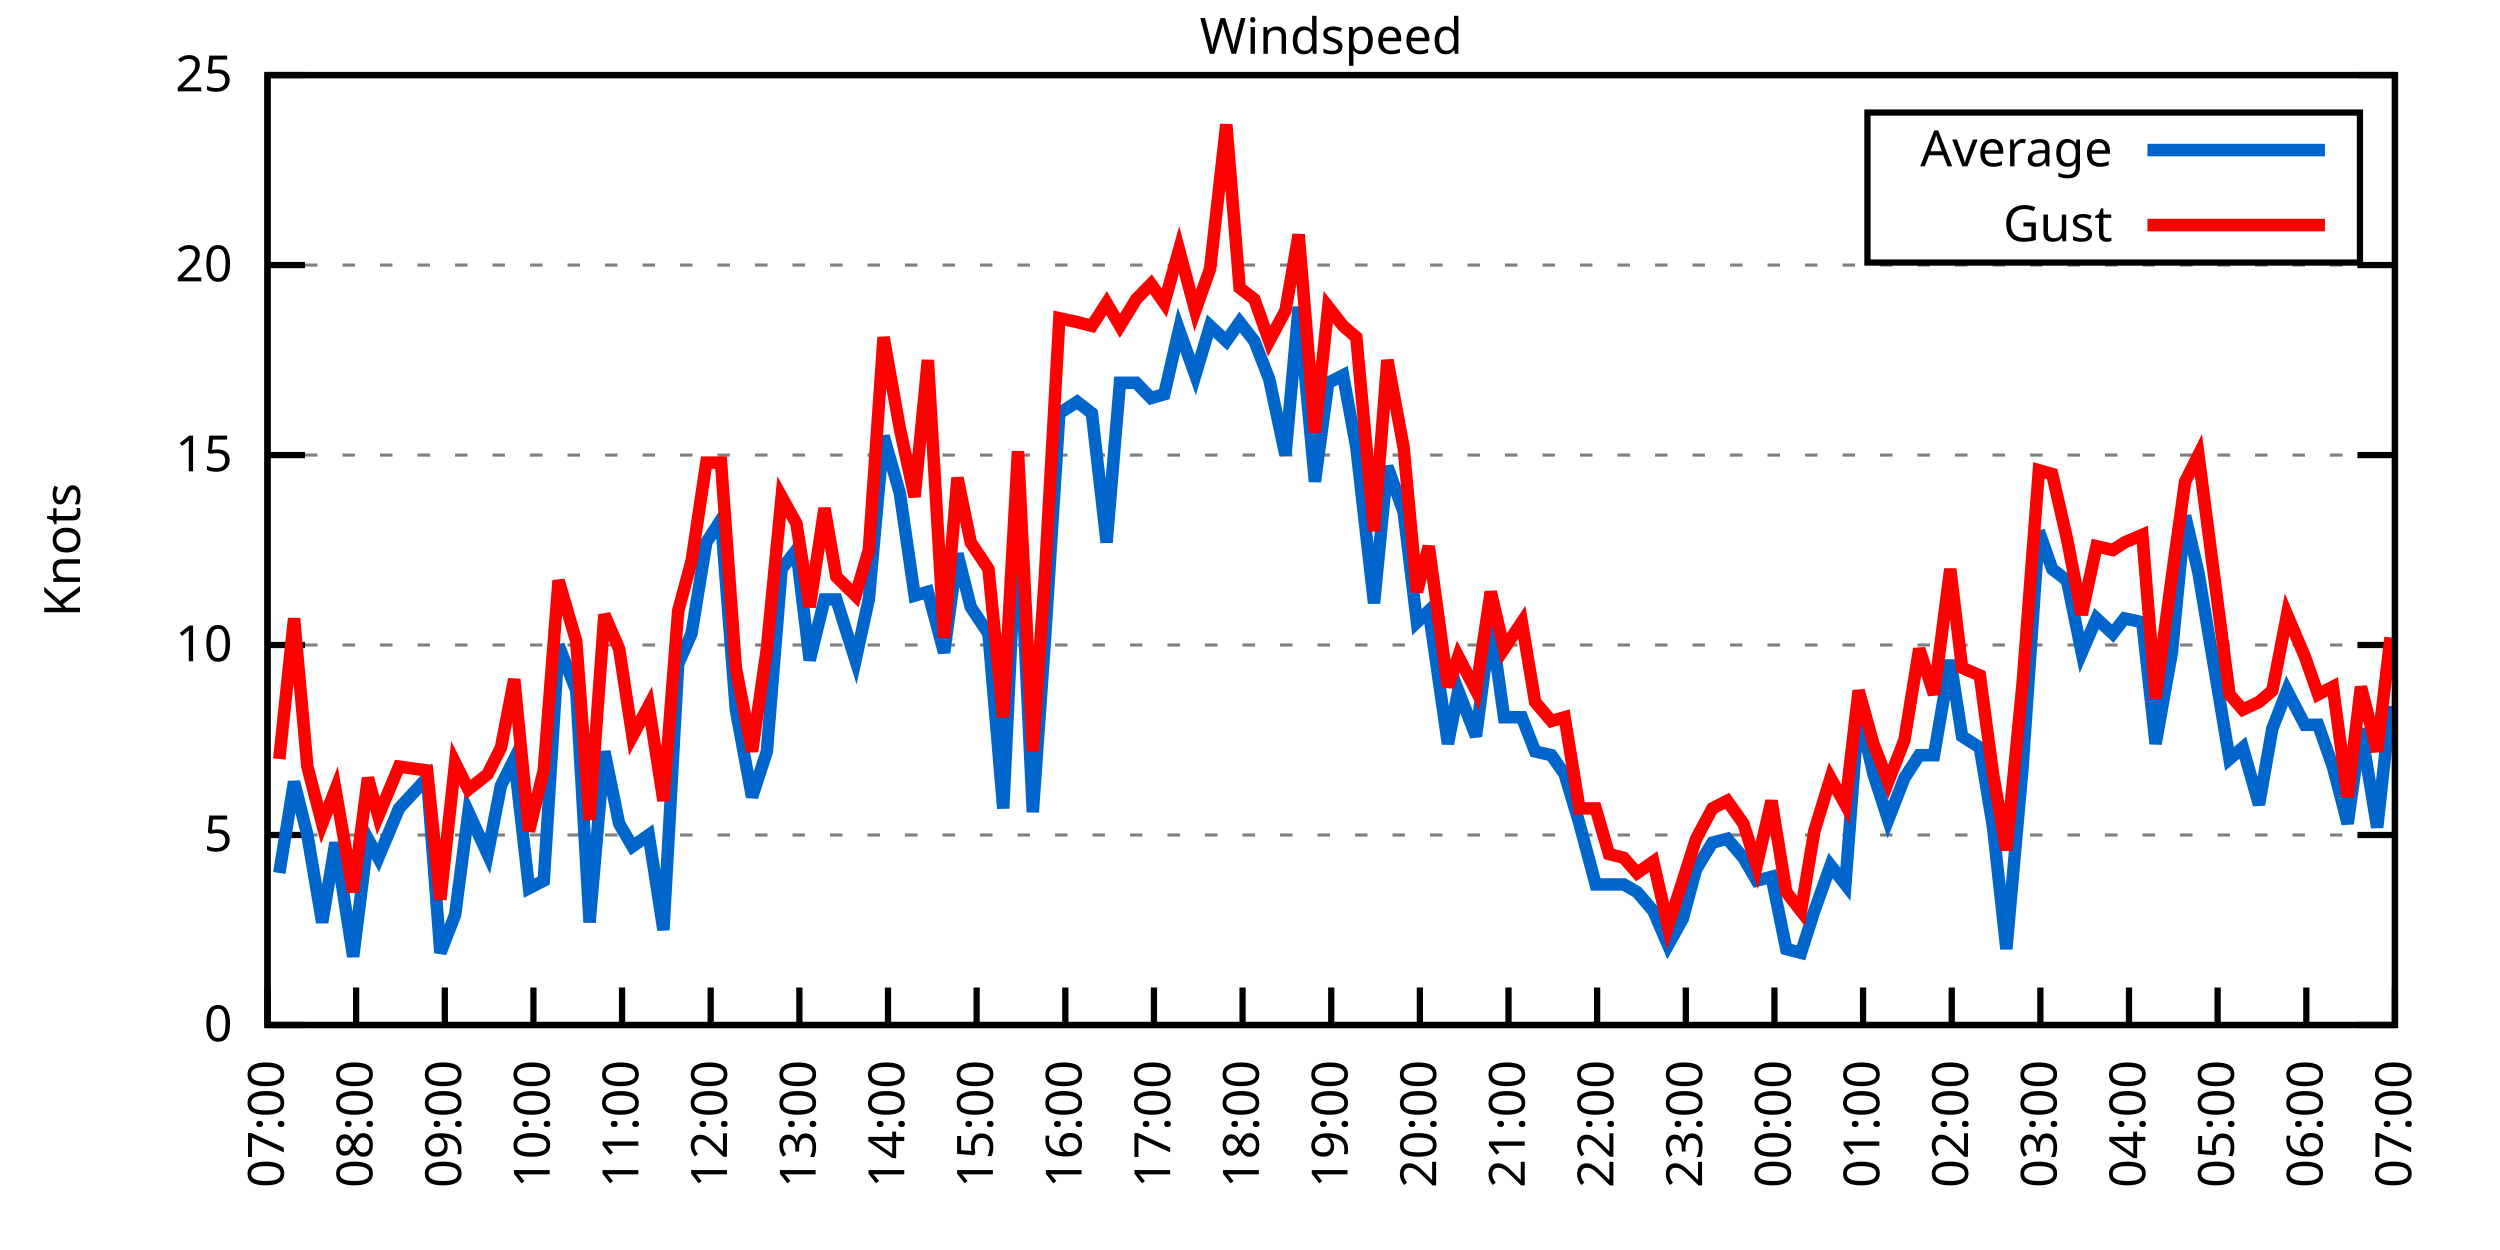
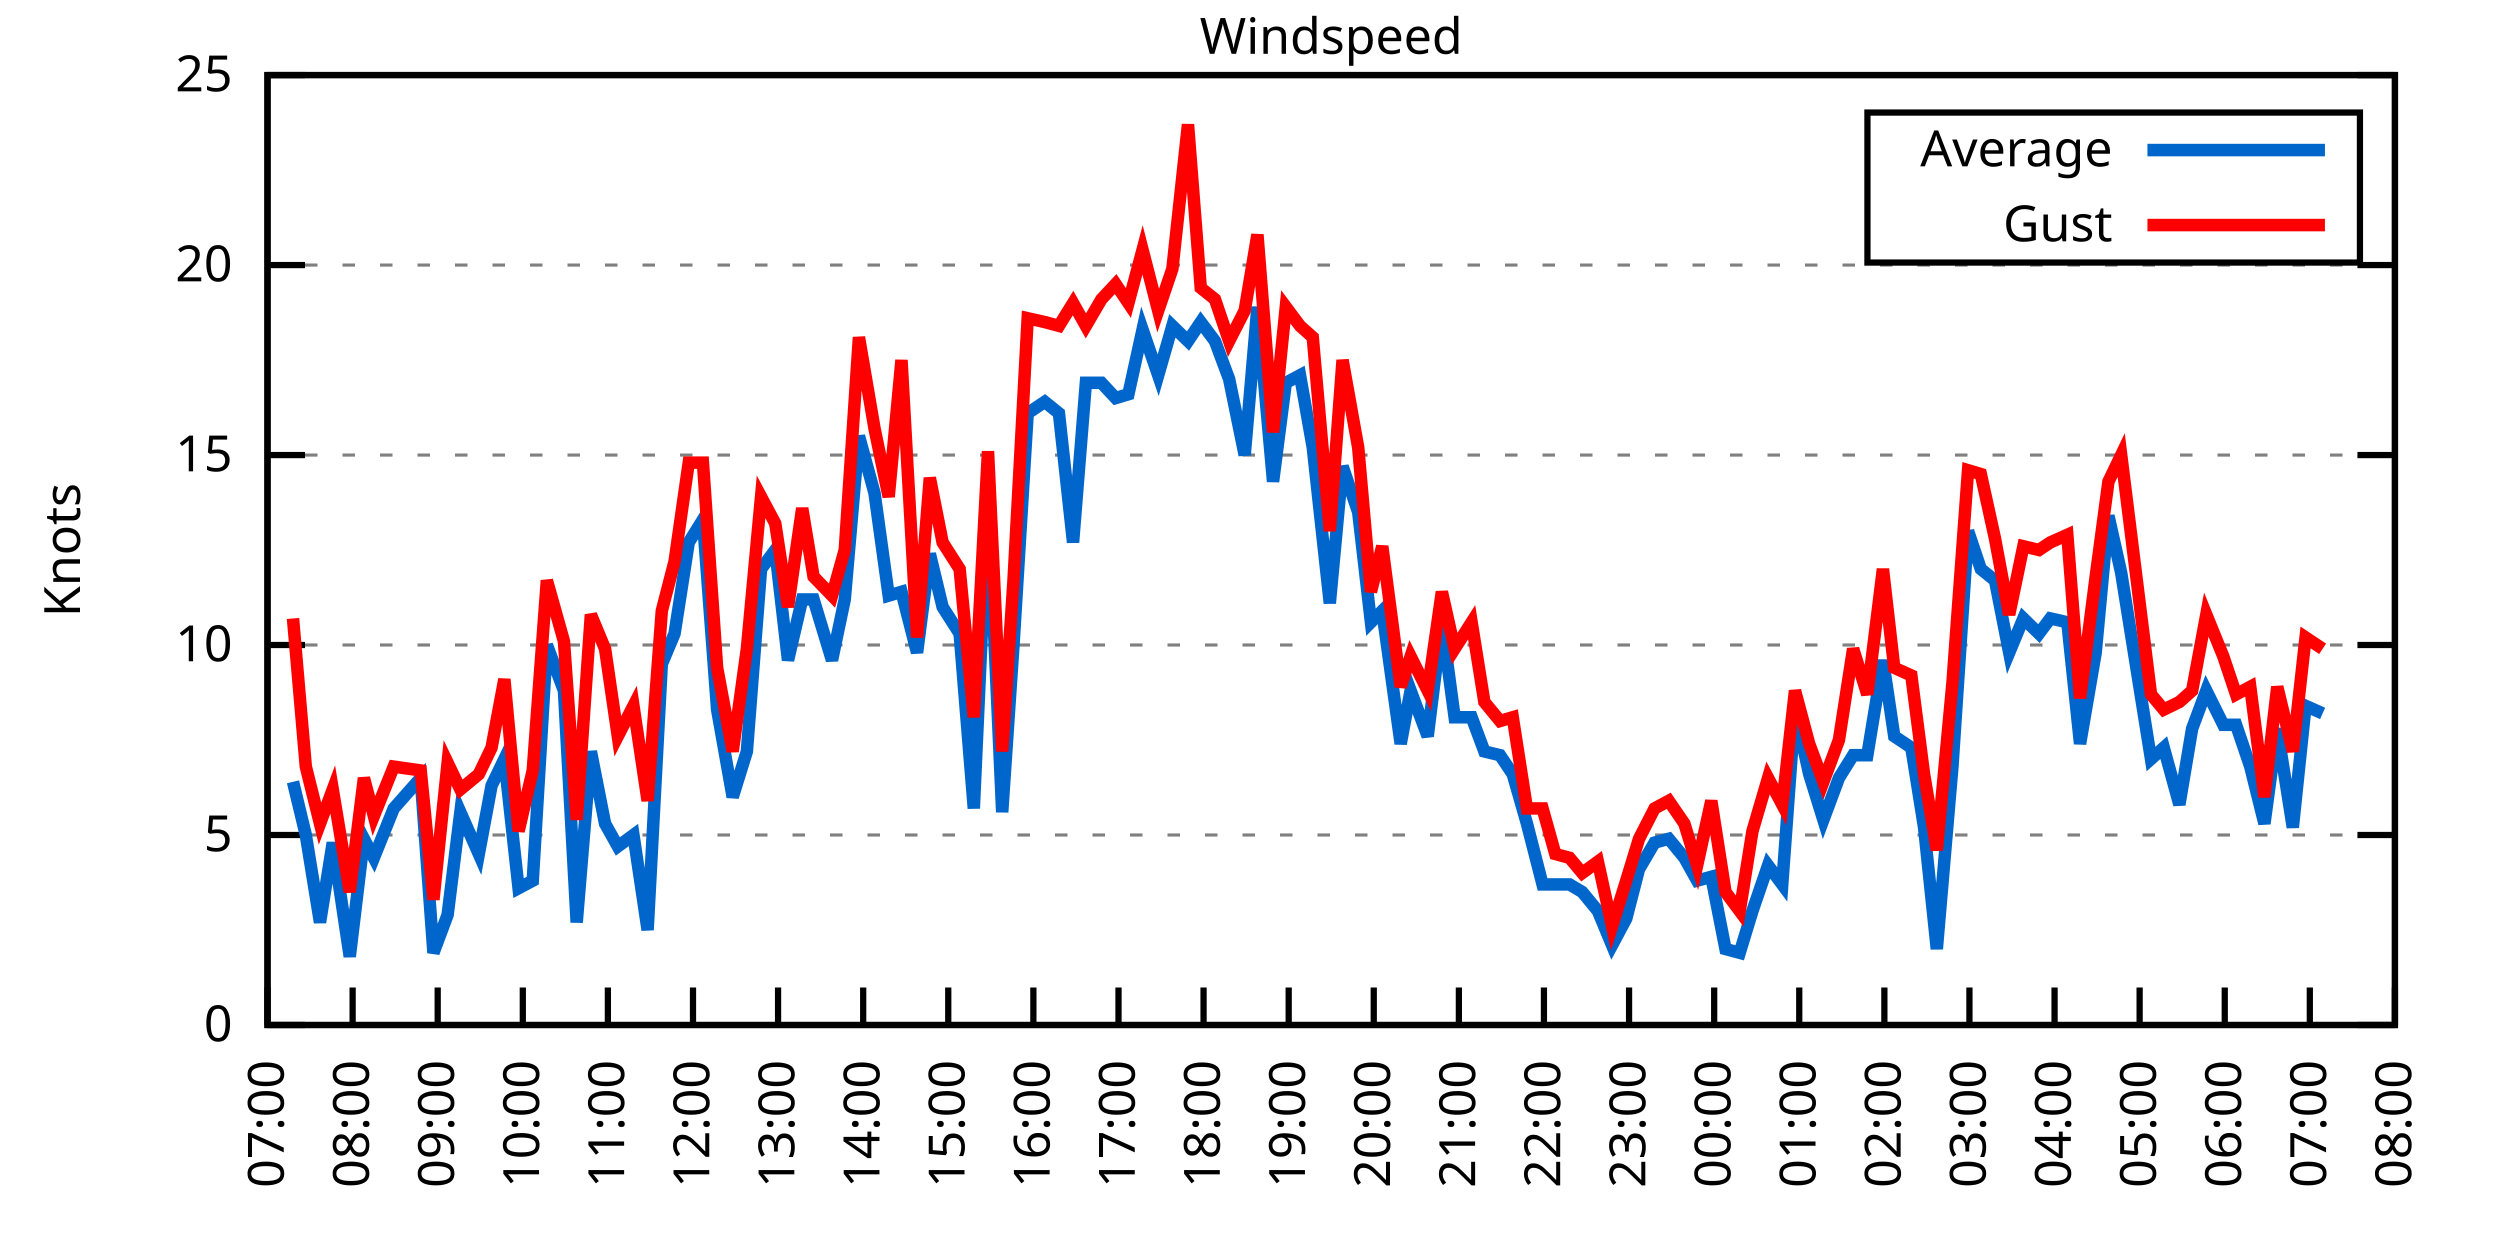
<svg xmlns="http://www.w3.org/2000/svg" xmlns:xlink="http://www.w3.org/1999/xlink" width="400" height="200" viewBox="0 0 400 200">
  <g id="gnuplot_canvas">
    <rect x="0" y="0" width="400" height="200" fill="none" />
    <defs>
      <circle id="gpDot" r="0.5" stroke-width="0.5" stroke="currentColor" />
      <path id="gpPt0" stroke-width="0.333" stroke="currentColor" d="M-1,0 h2 M0,-1 v2" />
      <path id="gpPt1" stroke-width="0.333" stroke="currentColor" d="M-1,-1 L1,1 M1,-1 L-1,1" />
      <path id="gpPt2" stroke-width="0.333" stroke="currentColor" d="M-1,0 L1,0 M0,-1 L0,1 M-1,-1 L1,1 M-1,1 L1,-1" />
      <rect id="gpPt3" stroke-width="0.333" stroke="currentColor" x="-1" y="-1" width="2" height="2" />
      <rect id="gpPt4" stroke-width="0.333" stroke="currentColor" fill="currentColor" x="-1" y="-1" width="2" height="2" />
      <circle id="gpPt5" stroke-width="0.333" stroke="currentColor" cx="0" cy="0" r="1" />
      <use xlink:href="#gpPt5" id="gpPt6" fill="currentColor" stroke="none" />
      <path id="gpPt7" stroke-width="0.333" stroke="currentColor" d="M0,-1.33 L-1.33,0.67 L1.33,0.67 z" />
      <use xlink:href="#gpPt7" id="gpPt8" fill="currentColor" stroke="none" />
      <use xlink:href="#gpPt7" id="gpPt9" stroke="currentColor" transform="rotate(180)" />
      <use xlink:href="#gpPt9" id="gpPt10" fill="currentColor" stroke="none" />
      <use xlink:href="#gpPt3" id="gpPt11" stroke="currentColor" transform="rotate(45)" />
      <use xlink:href="#gpPt11" id="gpPt12" fill="currentColor" stroke="none" />
      <path id="gpPt13" stroke-width="0.333" stroke="currentColor" d="M0,1.330 L1.265,0.411 L0.782,-1.067 L-0.782,-1.076 L-1.265,0.411 z" />
      <use xlink:href="#gpPt13" id="gpPt14" fill="currentColor" stroke="none" />
      <filter id="textbox" filterUnits="objectBoundingBox" x="0" y="0" height="1" width="1">
        <feFlood flood-color="white" flood-opacity="1" result="bgnd" />
        <feComposite in="SourceGraphic" in2="bgnd" operator="atop" />
      </filter>
      <filter id="greybox" filterUnits="objectBoundingBox" x="0" y="0" height="1" width="1">
        <feFlood flood-color="lightgrey" flood-opacity="1" result="grey" />
        <feComposite in="SourceGraphic" in2="grey" operator="atop" />
      </filter>
    </defs>
    <g fill="none" color="white" stroke="currentColor" stroke-width="1.00" stroke-linecap="butt" stroke-linejoin="miter">
</g>
    <g fill="none" color="black" stroke="currentColor" stroke-width="1.00" stroke-linecap="butt" stroke-linejoin="miter">
      <g stroke="none" shape-rendering="crispEdges">
        <polygon fill="rgb(255, 255, 255)" points="42.80,164.00 383.18,164.00 383.18,12.02 42.80,12.02 " />
      </g>
    </g>
    <g fill="none" color="black" stroke="currentColor" stroke-width="1.00" stroke-linecap="butt" stroke-linejoin="miter">
</g>
    <g fill="none" color="black" stroke="black" stroke-width="0.50" stroke-linecap="butt" stroke-linejoin="miter">
</g>
    <g fill="none" color="gray" stroke="currentColor" stroke-width="0.50" stroke-linecap="butt" stroke-linejoin="miter">
      <path stroke="gray" stroke-dasharray="2,4" class="gridline" d="M42.80,164.00 L383.19,164.00  " />
    </g>
    <g fill="none" color="gray" stroke="gray" stroke-width="1.00" stroke-linecap="butt" stroke-linejoin="miter">
</g>
    <g fill="none" color="black" stroke="currentColor" stroke-width="1.00" stroke-linecap="butt" stroke-linejoin="miter">
      <path stroke="black" d="M42.80,164.00 L48.80,164.00 M383.19,164.00 L377.19,164.00  " />
      <g transform="translate(37.20,166.60)" stroke="none" fill="black" font-family="Sans" font-size="8.00" text-anchor="end">
        <text>
          <tspan font-family="Sans"> 0</tspan>
        </text>
      </g>
    </g>
    <g fill="none" color="black" stroke="currentColor" stroke-width="1.00" stroke-linecap="butt" stroke-linejoin="miter">
</g>
    <g fill="none" color="black" stroke="black" stroke-width="0.50" stroke-linecap="butt" stroke-linejoin="miter">
</g>
    <g fill="none" color="gray" stroke="currentColor" stroke-width="0.50" stroke-linecap="butt" stroke-linejoin="miter">
      <path stroke="gray" stroke-dasharray="2,4" class="gridline" d="M42.80,133.60 L383.19,133.60  " />
    </g>
    <g fill="none" color="gray" stroke="gray" stroke-width="1.00" stroke-linecap="butt" stroke-linejoin="miter">
</g>
    <g fill="none" color="black" stroke="currentColor" stroke-width="1.00" stroke-linecap="butt" stroke-linejoin="miter">
      <path stroke="black" d="M42.80,133.60 L48.80,133.60 M383.19,133.60 L377.19,133.60  " />
      <g transform="translate(37.20,136.20)" stroke="none" fill="black" font-family="Sans" font-size="8.00" text-anchor="end">
        <text>
          <tspan font-family="Sans"> 5</tspan>
        </text>
      </g>
    </g>
    <g fill="none" color="black" stroke="currentColor" stroke-width="1.00" stroke-linecap="butt" stroke-linejoin="miter">
</g>
    <g fill="none" color="black" stroke="black" stroke-width="0.50" stroke-linecap="butt" stroke-linejoin="miter">
</g>
    <g fill="none" color="gray" stroke="currentColor" stroke-width="0.50" stroke-linecap="butt" stroke-linejoin="miter">
      <path stroke="gray" stroke-dasharray="2,4" class="gridline" d="M42.80,103.20 L383.19,103.20  " />
    </g>
    <g fill="none" color="gray" stroke="gray" stroke-width="1.00" stroke-linecap="butt" stroke-linejoin="miter">
</g>
    <g fill="none" color="black" stroke="currentColor" stroke-width="1.00" stroke-linecap="butt" stroke-linejoin="miter">
      <path stroke="black" d="M42.80,103.20 L48.80,103.20 M383.19,103.20 L377.19,103.20  " />
      <g transform="translate(37.20,105.80)" stroke="none" fill="black" font-family="Sans" font-size="8.00" text-anchor="end">
        <text>
          <tspan font-family="Sans"> 10</tspan>
        </text>
      </g>
    </g>
    <g fill="none" color="black" stroke="currentColor" stroke-width="1.00" stroke-linecap="butt" stroke-linejoin="miter">
</g>
    <g fill="none" color="black" stroke="black" stroke-width="0.50" stroke-linecap="butt" stroke-linejoin="miter">
</g>
    <g fill="none" color="gray" stroke="currentColor" stroke-width="0.50" stroke-linecap="butt" stroke-linejoin="miter">
      <path stroke="gray" stroke-dasharray="2,4" class="gridline" d="M42.80,72.81 L383.19,72.81  " />
    </g>
    <g fill="none" color="gray" stroke="gray" stroke-width="1.00" stroke-linecap="butt" stroke-linejoin="miter">
</g>
    <g fill="none" color="black" stroke="currentColor" stroke-width="1.00" stroke-linecap="butt" stroke-linejoin="miter">
      <path stroke="black" d="M42.80,72.81 L48.80,72.81 M383.19,72.81 L377.19,72.81  " />
      <g transform="translate(37.20,75.41)" stroke="none" fill="black" font-family="Sans" font-size="8.00" text-anchor="end">
        <text>
          <tspan font-family="Sans"> 15</tspan>
        </text>
      </g>
    </g>
    <g fill="none" color="black" stroke="currentColor" stroke-width="1.00" stroke-linecap="butt" stroke-linejoin="miter">
</g>
    <g fill="none" color="black" stroke="black" stroke-width="0.50" stroke-linecap="butt" stroke-linejoin="miter">
</g>
    <g fill="none" color="gray" stroke="currentColor" stroke-width="0.50" stroke-linecap="butt" stroke-linejoin="miter">
      <path stroke="gray" stroke-dasharray="2,4" class="gridline" d="M42.80,42.41 L383.19,42.41  " />
    </g>
    <g fill="none" color="gray" stroke="gray" stroke-width="1.00" stroke-linecap="butt" stroke-linejoin="miter">
</g>
    <g fill="none" color="black" stroke="currentColor" stroke-width="1.00" stroke-linecap="butt" stroke-linejoin="miter">
      <path stroke="black" d="M42.80,42.41 L48.80,42.41 M383.19,42.41 L377.19,42.41  " />
      <g transform="translate(37.20,45.01)" stroke="none" fill="black" font-family="Sans" font-size="8.00" text-anchor="end">
        <text>
          <tspan font-family="Sans"> 20</tspan>
        </text>
      </g>
    </g>
    <g fill="none" color="black" stroke="currentColor" stroke-width="1.00" stroke-linecap="butt" stroke-linejoin="miter">
</g>
    <g fill="none" color="black" stroke="black" stroke-width="0.50" stroke-linecap="butt" stroke-linejoin="miter">
</g>
    <g fill="none" color="gray" stroke="currentColor" stroke-width="0.50" stroke-linecap="butt" stroke-linejoin="miter">
      <path stroke="gray" stroke-dasharray="2,4" class="gridline" d="M42.80,12.01 L383.19,12.01  " />
    </g>
    <g fill="none" color="gray" stroke="gray" stroke-width="1.00" stroke-linecap="butt" stroke-linejoin="miter">
</g>
    <g fill="none" color="black" stroke="currentColor" stroke-width="1.00" stroke-linecap="butt" stroke-linejoin="miter">
      <path stroke="black" d="M42.80,12.01 L48.80,12.01 M383.19,12.01 L377.19,12.01  " />
      <g transform="translate(37.20,14.61)" stroke="none" fill="black" font-family="Sans" font-size="8.00" text-anchor="end">
        <text>
          <tspan font-family="Sans"> 25</tspan>
        </text>
      </g>
    </g>
    <g fill="none" color="black" stroke="currentColor" stroke-width="1.00" stroke-linecap="butt" stroke-linejoin="miter">
      <path stroke="black" d="M42.80,164.00 L42.80,158.00  " />
      <g transform="translate(45.40,169.60) rotate(270.00)" stroke="none" fill="black" font-family="Sans" font-size="8.00" text-anchor="end">
        <text>
          <tspan font-family="Sans">07:00</tspan>
        </text>
      </g>
    </g>
    <g fill="none" color="black" stroke="currentColor" stroke-width="1.00" stroke-linecap="butt" stroke-linejoin="miter">
-       <path stroke="black" d="M56.98,164.00 L56.98,158.00  " />
-       <g transform="translate(59.58,169.60) rotate(270.00)" stroke="none" fill="black" font-family="Sans" font-size="8.00" text-anchor="end">
+       <path stroke="black" d="M56.42,164.00 L56.42,158.00  " />
+       <g transform="translate(59.02,169.60) rotate(270.00)" stroke="none" fill="black" font-family="Sans" font-size="8.00" text-anchor="end">
        <text>
          <tspan font-family="Sans">08:00</tspan>
        </text>
      </g>
    </g>
    <g fill="none" color="black" stroke="currentColor" stroke-width="1.00" stroke-linecap="butt" stroke-linejoin="miter">
-       <path stroke="black" d="M71.17,164.00 L71.17,158.00  " />
-       <g transform="translate(73.77,169.60) rotate(270.00)" stroke="none" fill="black" font-family="Sans" font-size="8.00" text-anchor="end">
+       <path stroke="black" d="M70.03,164.00 L70.03,158.00  " />
+       <g transform="translate(72.63,169.60) rotate(270.00)" stroke="none" fill="black" font-family="Sans" font-size="8.00" text-anchor="end">
        <text>
          <tspan font-family="Sans">09:00</tspan>
        </text>
      </g>
    </g>
    <g fill="none" color="black" stroke="currentColor" stroke-width="1.00" stroke-linecap="butt" stroke-linejoin="miter">
-       <path stroke="black" d="M85.35,164.00 L85.35,158.00  " />
-       <g transform="translate(87.95,169.60) rotate(270.00)" stroke="none" fill="black" font-family="Sans" font-size="8.00" text-anchor="end">
+       <path stroke="black" d="M83.65,164.00 L83.65,158.00  " />
+       <g transform="translate(86.25,169.60) rotate(270.00)" stroke="none" fill="black" font-family="Sans" font-size="8.00" text-anchor="end">
        <text>
          <tspan font-family="Sans">10:00</tspan>
        </text>
      </g>
    </g>
    <g fill="none" color="black" stroke="currentColor" stroke-width="1.00" stroke-linecap="butt" stroke-linejoin="miter">
-       <path stroke="black" d="M99.53,164.00 L99.53,158.00  " />
-       <g transform="translate(102.13,169.60) rotate(270.00)" stroke="none" fill="black" font-family="Sans" font-size="8.00" text-anchor="end">
+       <path stroke="black" d="M97.26,164.00 L97.26,158.00  " />
+       <g transform="translate(99.86,169.60) rotate(270.00)" stroke="none" fill="black" font-family="Sans" font-size="8.00" text-anchor="end">
        <text>
          <tspan font-family="Sans">11:00</tspan>
        </text>
      </g>
    </g>
    <g fill="none" color="black" stroke="currentColor" stroke-width="1.00" stroke-linecap="butt" stroke-linejoin="miter">
-       <path stroke="black" d="M113.71,164.00 L113.71,158.00  " />
-       <g transform="translate(116.31,169.60) rotate(270.00)" stroke="none" fill="black" font-family="Sans" font-size="8.00" text-anchor="end">
+       <path stroke="black" d="M110.88,164.00 L110.88,158.00  " />
+       <g transform="translate(113.48,169.60) rotate(270.00)" stroke="none" fill="black" font-family="Sans" font-size="8.00" text-anchor="end">
        <text>
          <tspan font-family="Sans">12:00</tspan>
        </text>
      </g>
    </g>
    <g fill="none" color="black" stroke="currentColor" stroke-width="1.00" stroke-linecap="butt" stroke-linejoin="miter">
-       <path stroke="black" d="M127.90,164.00 L127.90,158.00  " />
-       <g transform="translate(130.50,169.60) rotate(270.00)" stroke="none" fill="black" font-family="Sans" font-size="8.00" text-anchor="end">
+       <path stroke="black" d="M124.49,164.00 L124.49,158.00  " />
+       <g transform="translate(127.09,169.60) rotate(270.00)" stroke="none" fill="black" font-family="Sans" font-size="8.00" text-anchor="end">
        <text>
          <tspan font-family="Sans">13:00</tspan>
        </text>
      </g>
    </g>
    <g fill="none" color="black" stroke="currentColor" stroke-width="1.00" stroke-linecap="butt" stroke-linejoin="miter">
-       <path stroke="black" d="M142.08,164.00 L142.08,158.00  " />
-       <g transform="translate(144.68,169.60) rotate(270.00)" stroke="none" fill="black" font-family="Sans" font-size="8.00" text-anchor="end">
+       <path stroke="black" d="M138.11,164.00 L138.11,158.00  " />
+       <g transform="translate(140.71,169.60) rotate(270.00)" stroke="none" fill="black" font-family="Sans" font-size="8.00" text-anchor="end">
        <text>
          <tspan font-family="Sans">14:00</tspan>
        </text>
      </g>
    </g>
    <g fill="none" color="black" stroke="currentColor" stroke-width="1.00" stroke-linecap="butt" stroke-linejoin="miter">
-       <path stroke="black" d="M156.26,164.00 L156.26,158.00  " />
-       <g transform="translate(158.86,169.60) rotate(270.00)" stroke="none" fill="black" font-family="Sans" font-size="8.00" text-anchor="end">
+       <path stroke="black" d="M151.72,164.00 L151.72,158.00  " />
+       <g transform="translate(154.32,169.60) rotate(270.00)" stroke="none" fill="black" font-family="Sans" font-size="8.00" text-anchor="end">
        <text>
          <tspan font-family="Sans">15:00</tspan>
        </text>
      </g>
    </g>
    <g fill="none" color="black" stroke="currentColor" stroke-width="1.00" stroke-linecap="butt" stroke-linejoin="miter">
-       <path stroke="black" d="M170.45,164.00 L170.45,158.00  " />
-       <g transform="translate(173.05,169.60) rotate(270.00)" stroke="none" fill="black" font-family="Sans" font-size="8.00" text-anchor="end">
+       <path stroke="black" d="M165.34,164.00 L165.34,158.00  " />
+       <g transform="translate(167.94,169.60) rotate(270.00)" stroke="none" fill="black" font-family="Sans" font-size="8.00" text-anchor="end">
        <text>
          <tspan font-family="Sans">16:00</tspan>
        </text>
      </g>
    </g>
    <g fill="none" color="black" stroke="currentColor" stroke-width="1.00" stroke-linecap="butt" stroke-linejoin="miter">
-       <path stroke="black" d="M184.63,164.00 L184.63,158.00  " />
-       <g transform="translate(187.23,169.60) rotate(270.00)" stroke="none" fill="black" font-family="Sans" font-size="8.00" text-anchor="end">
+       <path stroke="black" d="M178.96,164.00 L178.96,158.00  " />
+       <g transform="translate(181.56,169.60) rotate(270.00)" stroke="none" fill="black" font-family="Sans" font-size="8.00" text-anchor="end">
        <text>
          <tspan font-family="Sans">17:00</tspan>
        </text>
      </g>
    </g>
    <g fill="none" color="black" stroke="currentColor" stroke-width="1.00" stroke-linecap="butt" stroke-linejoin="miter">
-       <path stroke="black" d="M198.81,164.00 L198.81,158.00  " />
-       <g transform="translate(201.41,169.60) rotate(270.00)" stroke="none" fill="black" font-family="Sans" font-size="8.00" text-anchor="end">
+       <path stroke="black" d="M192.57,164.00 L192.57,158.00  " />
+       <g transform="translate(195.17,169.60) rotate(270.00)" stroke="none" fill="black" font-family="Sans" font-size="8.00" text-anchor="end">
        <text>
          <tspan font-family="Sans">18:00</tspan>
        </text>
      </g>
    </g>
    <g fill="none" color="black" stroke="currentColor" stroke-width="1.00" stroke-linecap="butt" stroke-linejoin="miter">
-       <path stroke="black" d="M213.00,164.00 L213.00,158.00  " />
-       <g transform="translate(215.60,169.60) rotate(270.00)" stroke="none" fill="black" font-family="Sans" font-size="8.00" text-anchor="end">
+       <path stroke="black" d="M206.19,164.00 L206.19,158.00  " />
+       <g transform="translate(208.79,169.60) rotate(270.00)" stroke="none" fill="black" font-family="Sans" font-size="8.00" text-anchor="end">
        <text>
          <tspan font-family="Sans">19:00</tspan>
        </text>
      </g>
    </g>
    <g fill="none" color="black" stroke="currentColor" stroke-width="1.00" stroke-linecap="butt" stroke-linejoin="miter">
-       <path stroke="black" d="M227.18,164.00 L227.18,158.00  " />
-       <g transform="translate(229.78,169.60) rotate(270.00)" stroke="none" fill="black" font-family="Sans" font-size="8.00" text-anchor="end">
+       <path stroke="black" d="M219.80,164.00 L219.80,158.00  " />
+       <g transform="translate(222.40,169.60) rotate(270.00)" stroke="none" fill="black" font-family="Sans" font-size="8.00" text-anchor="end">
        <text>
          <tspan font-family="Sans">20:00</tspan>
        </text>
      </g>
    </g>
    <g fill="none" color="black" stroke="currentColor" stroke-width="1.00" stroke-linecap="butt" stroke-linejoin="miter">
-       <path stroke="black" d="M241.36,164.00 L241.36,158.00  " />
-       <g transform="translate(243.96,169.60) rotate(270.00)" stroke="none" fill="black" font-family="Sans" font-size="8.00" text-anchor="end">
+       <path stroke="black" d="M233.42,164.00 L233.42,158.00  " />
+       <g transform="translate(236.02,169.60) rotate(270.00)" stroke="none" fill="black" font-family="Sans" font-size="8.00" text-anchor="end">
        <text>
          <tspan font-family="Sans">21:00</tspan>
        </text>
      </g>
    </g>
    <g fill="none" color="black" stroke="currentColor" stroke-width="1.00" stroke-linecap="butt" stroke-linejoin="miter">
-       <path stroke="black" d="M255.54,164.00 L255.54,158.00  " />
-       <g transform="translate(258.14,169.60) rotate(270.00)" stroke="none" fill="black" font-family="Sans" font-size="8.00" text-anchor="end">
+       <path stroke="black" d="M247.03,164.00 L247.03,158.00  " />
+       <g transform="translate(249.63,169.60) rotate(270.00)" stroke="none" fill="black" font-family="Sans" font-size="8.00" text-anchor="end">
        <text>
          <tspan font-family="Sans">22:00</tspan>
        </text>
      </g>
    </g>
    <g fill="none" color="black" stroke="currentColor" stroke-width="1.00" stroke-linecap="butt" stroke-linejoin="miter">
-       <path stroke="black" d="M269.73,164.00 L269.73,158.00  " />
-       <g transform="translate(272.33,169.60) rotate(270.00)" stroke="none" fill="black" font-family="Sans" font-size="8.00" text-anchor="end">
+       <path stroke="black" d="M260.65,164.00 L260.65,158.00  " />
+       <g transform="translate(263.25,169.60) rotate(270.00)" stroke="none" fill="black" font-family="Sans" font-size="8.00" text-anchor="end">
        <text>
          <tspan font-family="Sans">23:00</tspan>
        </text>
      </g>
    </g>
    <g fill="none" color="black" stroke="currentColor" stroke-width="1.00" stroke-linecap="butt" stroke-linejoin="miter">
-       <path stroke="black" d="M283.91,164.00 L283.91,158.00  " />
-       <g transform="translate(286.51,169.60) rotate(270.00)" stroke="none" fill="black" font-family="Sans" font-size="8.00" text-anchor="end">
+       <path stroke="black" d="M274.27,164.00 L274.27,158.00  " />
+       <g transform="translate(276.87,169.60) rotate(270.00)" stroke="none" fill="black" font-family="Sans" font-size="8.00" text-anchor="end">
        <text>
          <tspan font-family="Sans">00:00</tspan>
        </text>
      </g>
    </g>
    <g fill="none" color="black" stroke="currentColor" stroke-width="1.00" stroke-linecap="butt" stroke-linejoin="miter">
-       <path stroke="black" d="M298.09,164.00 L298.09,158.00  " />
-       <g transform="translate(300.69,169.60) rotate(270.00)" stroke="none" fill="black" font-family="Sans" font-size="8.00" text-anchor="end">
+       <path stroke="black" d="M287.88,164.00 L287.88,158.00  " />
+       <g transform="translate(290.48,169.60) rotate(270.00)" stroke="none" fill="black" font-family="Sans" font-size="8.00" text-anchor="end">
        <text>
          <tspan font-family="Sans">01:00</tspan>
        </text>
      </g>
    </g>
    <g fill="none" color="black" stroke="currentColor" stroke-width="1.00" stroke-linecap="butt" stroke-linejoin="miter">
-       <path stroke="black" d="M312.28,164.00 L312.28,158.00  " />
-       <g transform="translate(314.88,169.60) rotate(270.00)" stroke="none" fill="black" font-family="Sans" font-size="8.00" text-anchor="end">
+       <path stroke="black" d="M301.50,164.00 L301.50,158.00  " />
+       <g transform="translate(304.10,169.60) rotate(270.00)" stroke="none" fill="black" font-family="Sans" font-size="8.00" text-anchor="end">
        <text>
          <tspan font-family="Sans">02:00</tspan>
        </text>
      </g>
    </g>
    <g fill="none" color="black" stroke="currentColor" stroke-width="1.00" stroke-linecap="butt" stroke-linejoin="miter">
-       <path stroke="black" d="M326.46,164.00 L326.46,158.00  " />
-       <g transform="translate(329.06,169.60) rotate(270.00)" stroke="none" fill="black" font-family="Sans" font-size="8.00" text-anchor="end">
+       <path stroke="black" d="M315.11,164.00 L315.11,158.00  " />
+       <g transform="translate(317.71,169.60) rotate(270.00)" stroke="none" fill="black" font-family="Sans" font-size="8.00" text-anchor="end">
        <text>
          <tspan font-family="Sans">03:00</tspan>
        </text>
      </g>
    </g>
    <g fill="none" color="black" stroke="currentColor" stroke-width="1.00" stroke-linecap="butt" stroke-linejoin="miter">
-       <path stroke="black" d="M340.64,164.00 L340.64,158.00  " />
-       <g transform="translate(343.24,169.60) rotate(270.00)" stroke="none" fill="black" font-family="Sans" font-size="8.00" text-anchor="end">
+       <path stroke="black" d="M328.73,164.00 L328.73,158.00  " />
+       <g transform="translate(331.33,169.60) rotate(270.00)" stroke="none" fill="black" font-family="Sans" font-size="8.00" text-anchor="end">
        <text>
          <tspan font-family="Sans">04:00</tspan>
        </text>
      </g>
    </g>
    <g fill="none" color="black" stroke="currentColor" stroke-width="1.00" stroke-linecap="butt" stroke-linejoin="miter">
-       <path stroke="black" d="M354.82,164.00 L354.82,158.00  " />
-       <g transform="translate(357.42,169.60) rotate(270.00)" stroke="none" fill="black" font-family="Sans" font-size="8.00" text-anchor="end">
+       <path stroke="black" d="M342.34,164.00 L342.34,158.00  " />
+       <g transform="translate(344.94,169.60) rotate(270.00)" stroke="none" fill="black" font-family="Sans" font-size="8.00" text-anchor="end">
        <text>
          <tspan font-family="Sans">05:00</tspan>
        </text>
      </g>
    </g>
    <g fill="none" color="black" stroke="currentColor" stroke-width="1.00" stroke-linecap="butt" stroke-linejoin="miter">
-       <path stroke="black" d="M369.01,164.00 L369.01,158.00  " />
-       <g transform="translate(371.61,169.60) rotate(270.00)" stroke="none" fill="black" font-family="Sans" font-size="8.00" text-anchor="end">
+       <path stroke="black" d="M355.96,164.00 L355.96,158.00  " />
+       <g transform="translate(358.56,169.60) rotate(270.00)" stroke="none" fill="black" font-family="Sans" font-size="8.00" text-anchor="end">
        <text>
          <tspan font-family="Sans">06:00</tspan>
+         </text>
+       </g>
+     </g>
+     <g fill="none" color="black" stroke="currentColor" stroke-width="1.00" stroke-linecap="butt" stroke-linejoin="miter">
+       <path stroke="black" d="M369.57,164.00 L369.57,158.00  " />
+       <g transform="translate(372.17,169.60) rotate(270.00)" stroke="none" fill="black" font-family="Sans" font-size="8.00" text-anchor="end">
+         <text>
+           <tspan font-family="Sans">07:00</tspan>
        </text>
      </g>
    </g>
    <g fill="none" color="black" stroke="currentColor" stroke-width="1.00" stroke-linecap="butt" stroke-linejoin="miter">
      <path stroke="black" d="M383.19,164.00 L383.19,158.00  " />
      <g transform="translate(385.79,169.60) rotate(270.00)" stroke="none" fill="black" font-family="Sans" font-size="8.00" text-anchor="end">
        <text>
-           <tspan font-family="Sans">07:00</tspan>
+           <tspan font-family="Sans">08:00</tspan>
        </text>
      </g>
    </g>
    <g fill="none" color="black" stroke="currentColor" stroke-width="1.00" stroke-linecap="butt" stroke-linejoin="miter">
</g>
    <g fill="none" color="black" stroke="currentColor" stroke-width="1.00" stroke-linecap="butt" stroke-linejoin="miter">
      <path stroke="black" d="M42.80,12.01 L42.80,164.00 L383.19,164.00 L383.19,12.01 L42.80,12.01 Z  " />
    </g>
    <g fill="none" color="black" stroke="currentColor" stroke-width="1.00" stroke-linecap="butt" stroke-linejoin="miter">
</g>
    <g fill="none" color="black" stroke="currentColor" stroke-width="1.00" stroke-linecap="butt" stroke-linejoin="miter">
      <path stroke="black" d="M298.79,42.01 L298.79,18.01 L377.59,18.01 L377.59,42.01 L298.79,42.01 Z  " />
    </g>
    <g id="Windspeed_plot_1">
      <g fill="none" color="white" stroke="black" stroke-width="2.00" stroke-linecap="butt" stroke-linejoin="miter">
</g>
      <g fill="none" color="black" stroke="currentColor" stroke-width="2.00" stroke-linecap="butt" stroke-linejoin="miter">
        <g transform="translate(337.99,26.61)" stroke="none" fill="black" font-family="Sans" font-size="8.00" text-anchor="end">
          <text>
            <tspan font-family="Sans">Average</tspan>
          </text>
        </g>
      </g>
      <g fill="none" color="black" stroke="currentColor" stroke-width="2.00" stroke-linecap="butt" stroke-linejoin="miter">
-         <path stroke="rgb(  0, 102, 204)" d="M343.59,24.01 L371.99,24.01 M44.69,139.68 L47.05,125.09 L49.18,133.60 L51.55,147.59 L53.67,134.82 L56.51,153.06   L58.87,134.21 L60.53,137.25 L63.84,129.35 L68.33,124.48 L70.46,152.45 L72.82,146.37 L74.95,129.95 L78.02,136.64   L80.15,125.70 L82.28,121.44 L84.64,142.11 L87.00,140.90 L89.37,103.20 L92.20,110.50 L94.33,147.59 L96.70,120.23   L99.06,131.78 L101.19,135.43 L103.79,133.60 L106.15,148.80 L108.51,106.24 L110.64,101.38 L113.01,86.79 L115.37,83.14   L117.73,113.54 L120.33,127.52 L122.70,120.23 L125.06,91.04 L127.42,88.00 L129.55,105.64 L131.92,95.91 L133.81,95.91   L136.88,105.64 L139.01,95.91 L141.37,69.77 L143.97,78.89 L146.34,95.30 L148.46,94.69 L151.06,104.42 L153.19,88.61   L155.32,97.12 L158.15,101.38 L160.52,129.35 L162.88,79.49 L165.25,129.95 L167.14,103.20 L169.50,66.12 L172.34,64.29   L174.70,66.12 L177.06,86.79 L179.19,61.25 L181.79,61.25 L184.16,63.69 L186.28,63.08 L188.65,52.74 L191.25,60.04   L193.61,52.14 L196.21,54.57 L198.34,51.53 L200.70,54.57 L203.07,60.65 L205.67,72.81 L207.79,49.10 L210.39,77.06   L212.52,61.25 L214.89,60.04 L217.01,71.59 L219.85,96.52 L221.98,74.63 L224.58,81.93 L226.71,99.56 L228.60,97.73   L231.67,119.01 L233.32,110.50 L236.16,117.80 L238.52,99.56 L240.65,114.76 L243.49,114.76 L245.62,120.23 L248.22,120.83   L250.34,123.87 L252.71,131.78 L255.31,141.51 L257.43,141.51 L259.80,141.51 L261.93,142.72 L264.53,145.76 L266.89,151.23   L269.25,146.98 L271.38,139.07 L273.98,134.82 L276.35,134.21 L278.95,137.25 L281.07,140.90 L283.44,140.29 L285.80,151.84   L288.16,152.45 L290.29,145.76 L292.89,138.47 L295.26,141.51 L297.38,113.54 L299.75,123.87 L302.11,131.17 L304.71,124.48   L307.08,120.83 L309.44,120.83 L312.04,105.64 L313.93,117.80 L316.77,119.62 L318.89,132.39 L321.02,151.84 L323.62,122.66   L326.22,84.97 L328.35,91.04 L330.71,92.87 L333.08,104.42 L335.44,98.95 L338.04,101.38 L339.93,98.95 L342.77,99.56   L344.90,119.01 L347.50,104.42 L349.62,82.53 L351.75,91.65 L356.72,121.44 L358.84,119.62 L361.44,128.74 L363.57,116.58   L365.93,110.50 L368.77,115.97 L370.90,115.97 L373.26,122.66 L375.63,131.78 L377.75,116.58 L380.35,132.39 L382.48,112.93    " />
+         <path stroke="rgb(  0, 102, 204)" d="M343.59,24.01 L371.99,24.01 M46.88,125.09 L48.93,133.60 L51.20,147.59 L53.24,134.82 L55.96,153.06 L58.23,134.21   L59.82,137.25 L63.00,129.35 L67.31,124.48 L69.35,152.45 L71.62,146.37 L73.66,129.95 L76.61,136.64 L78.65,125.70   L80.70,121.44 L82.97,142.11 L85.24,140.90 L87.50,103.20 L90.23,110.50 L92.27,147.59 L94.54,120.23 L96.81,131.78   L98.85,135.43 L101.35,133.60 L103.62,148.80 L105.89,106.24 L107.93,101.38 L110.20,86.79 L112.47,83.14 L114.74,113.54   L117.23,127.52 L119.50,120.23 L121.77,91.04 L124.04,88.00 L126.08,105.64 L128.35,95.91 L130.17,95.91 L133.12,105.64   L135.16,95.91 L137.43,69.77 L139.92,78.89 L142.19,95.30 L144.24,94.69 L146.73,104.42 L148.77,88.61 L150.82,97.12   L153.54,101.38 L155.81,129.35 L158.08,79.49 L160.35,129.95 L162.16,103.20 L164.43,66.12 L167.16,64.29 L169.43,66.12   L171.69,86.79 L173.74,61.25 L176.23,61.25 L178.50,63.69 L180.54,63.08 L182.81,52.74 L185.31,60.04 L187.58,52.14   L190.08,54.57 L192.12,51.53 L194.39,54.57 L196.66,60.65 L199.15,72.81 L201.19,49.10 L203.69,77.06 L205.73,61.25   L208.00,60.04 L210.04,71.59 L212.77,96.52 L214.81,74.63 L217.31,81.93 L219.35,99.56 L221.16,97.73 L224.11,119.01   L225.70,110.50 L228.43,117.80 L230.70,99.56 L232.74,114.76 L235.46,114.76 L237.50,120.23 L240.00,120.83 L242.04,123.87   L244.31,131.78 L246.81,141.51 L248.85,141.51 L251.12,141.51 L253.16,142.72 L255.66,145.76 L257.93,151.23 L260.20,146.98   L262.24,139.07 L264.73,134.82 L267.00,134.21 L269.50,137.25 L271.54,140.90 L273.81,140.29 L276.08,151.84 L278.35,152.45   L280.39,145.76 L282.89,138.47 L285.16,141.51 L287.20,113.54 L289.47,123.87 L291.74,131.17 L294.23,124.48 L296.50,120.83   L298.77,120.83 L301.27,105.64 L303.08,117.80 L305.81,119.62 L307.85,132.39 L309.89,151.84 L312.39,122.66 L314.89,84.97   L316.93,91.04 L319.20,92.87 L321.47,104.42 L323.74,98.95 L326.23,101.38 L328.05,98.95 L330.77,99.56 L332.81,119.01   L335.31,104.42 L337.35,82.53 L339.39,91.65 L344.16,121.44 L346.20,119.62 L348.70,128.74 L350.74,116.58 L353.01,110.50   L355.73,115.97 L357.77,115.97 L360.04,122.66 L362.31,131.78 L364.36,116.58 L366.85,132.39 L368.89,112.93 L371.62,114.15    " />
      </g>
    </g>
    <g id="Windspeed_plot_2">
      <g fill="none" color="black" stroke="currentColor" stroke-width="2.00" stroke-linecap="butt" stroke-linejoin="miter">
        <g transform="translate(337.99,38.61)" stroke="none" fill="black" font-family="Sans" font-size="8.00" text-anchor="end">
          <text>
            <tspan font-family="Sans">Gust</tspan>
          </text>
        </g>
      </g>
      <g fill="none" color="black" stroke="currentColor" stroke-width="2.00" stroke-linecap="butt" stroke-linejoin="miter">
-         <path stroke="rgb(255,   0,   0)" d="M343.59,36.01 L371.99,36.01 M44.69,121.44 L47.05,98.95 L49.18,122.66 L51.55,131.78 L53.67,126.31 L56.51,142.72   L58.87,124.48 L60.53,130.56 L63.84,122.66 L68.33,123.27 L70.46,143.94 L72.82,122.05 L74.95,126.31 L78.02,123.87   L80.15,119.62 L82.28,108.68 L84.64,132.99 L87.00,123.27 L89.37,92.87 L92.20,102.60 L94.33,131.17 L96.70,98.34   L99.06,103.81 L101.19,117.80 L103.79,112.93 L106.15,128.13 L108.51,97.73 L110.64,89.83 L113.01,74.02 L115.37,74.02   L117.73,106.85 L120.33,120.23 L122.70,103.81 L125.06,79.49 L127.42,83.75 L129.55,97.12 L131.92,81.32 L133.81,92.26   L136.88,95.30 L139.01,88.00 L141.37,53.96 L143.97,68.55 L146.34,79.49 L148.46,57.61 L151.06,101.99 L153.19,76.45   L155.32,86.79 L158.15,91.04 L160.52,114.76 L162.88,72.20 L165.25,120.23 L167.14,92.87 L169.50,50.92 L172.34,51.53   L174.70,52.14 L177.06,48.49 L179.19,52.14 L181.79,47.88 L184.16,45.45 L186.28,48.49 L188.65,39.98 L191.25,49.70   L193.61,43.02 L196.21,19.91 L198.34,46.06 L200.70,47.88 L203.07,54.57 L205.67,49.70 L207.79,37.54 L210.39,69.16   L212.52,49.10 L214.89,52.14 L217.01,53.96 L219.85,84.97 L221.98,57.61 L224.58,71.59 L226.71,94.69 L228.60,87.40   L231.67,109.89 L233.32,105.03 L236.16,110.50 L238.52,94.69 L240.65,103.81 L243.49,99.56 L245.62,112.32 L248.22,115.36   L250.34,114.76 L252.71,129.35 L255.31,129.35 L257.43,136.64 L259.80,137.25 L261.93,139.68 L264.53,137.86 L266.89,148.19   L269.25,140.90 L271.38,134.21 L273.98,129.35 L276.35,128.13 L278.95,131.78 L281.07,138.47 L283.44,128.13 L285.80,142.72   L288.16,145.76 L290.29,132.99 L292.89,124.48 L295.26,128.74 L297.38,110.50 L299.75,119.01 L302.11,125.09 L304.71,118.40   L307.08,103.81 L309.44,111.11 L312.04,91.04 L313.93,106.85 L316.77,108.07 L318.89,123.87 L321.02,136.03 L323.62,109.28   L326.22,75.24 L328.35,75.85 L330.71,86.18 L333.08,98.34 L335.44,87.40 L338.04,88.00 L339.93,86.79 L342.77,85.57   L344.90,111.72 L347.50,92.26 L349.62,77.06 L351.75,72.81 L356.72,111.11 L358.84,113.54 L361.44,112.32 L363.57,110.50   L365.93,98.34 L368.77,105.03 L370.90,111.11 L373.26,109.89 L375.63,127.52 L377.75,109.89 L380.35,120.23 L382.48,101.99    " />
+         <path stroke="rgb(255,   0,   0)" d="M343.59,36.01 L371.99,36.01 M46.88,98.95 L48.93,122.66 L51.20,131.78 L53.24,126.31 L55.96,142.72 L58.23,124.48   L59.82,130.56 L63.00,122.66 L67.31,123.27 L69.35,143.94 L71.62,122.05 L73.66,126.31 L76.61,123.87 L78.65,119.62   L80.70,108.68 L82.97,132.99 L85.24,123.27 L87.50,92.87 L90.23,102.60 L92.27,131.17 L94.54,98.34 L96.81,103.81   L98.85,117.80 L101.35,112.93 L103.62,128.13 L105.89,97.73 L107.93,89.83 L110.20,74.02 L112.47,74.02 L114.74,106.85   L117.23,120.23 L119.50,103.81 L121.77,79.49 L124.04,83.75 L126.08,97.12 L128.35,81.32 L130.17,92.26 L133.12,95.30   L135.16,88.00 L137.43,53.96 L139.92,68.55 L142.19,79.49 L144.24,57.61 L146.73,101.99 L148.77,76.45 L150.82,86.79   L153.54,91.04 L155.81,114.76 L158.08,72.20 L160.35,120.23 L162.16,92.87 L164.43,50.92 L167.16,51.53 L169.43,52.14   L171.69,48.49 L173.74,52.14 L176.23,47.88 L178.50,45.45 L180.54,48.49 L182.81,39.98 L185.31,49.70 L187.58,43.02   L190.08,19.91 L192.12,46.06 L194.39,47.88 L196.66,54.57 L199.15,49.70 L201.19,37.54 L203.69,69.16 L205.73,49.10   L208.00,52.14 L210.04,53.96 L212.77,84.97 L214.81,57.61 L217.31,71.59 L219.35,94.69 L221.16,87.40 L224.11,109.89   L225.70,105.03 L228.43,110.50 L230.70,94.69 L232.74,103.81 L235.46,99.56 L237.50,112.32 L240.00,115.36 L242.04,114.76   L244.31,129.35 L246.81,129.35 L248.85,136.64 L251.12,137.25 L253.16,139.68 L255.66,137.86 L257.93,148.19 L260.20,140.90   L262.24,134.21 L264.73,129.35 L267.00,128.13 L269.50,131.78 L271.54,138.47 L273.81,128.13 L276.08,142.72 L278.35,145.76   L280.39,132.99 L282.89,124.48 L285.16,128.74 L287.20,110.50 L289.47,119.01 L291.74,125.09 L294.23,118.40 L296.50,103.81   L298.77,111.11 L301.27,91.04 L303.08,106.85 L305.81,108.07 L307.85,123.87 L309.89,136.03 L312.39,109.28 L314.89,75.24   L316.93,75.85 L319.20,86.18 L321.47,98.34 L323.74,87.40 L326.23,88.00 L328.05,86.79 L330.77,85.57 L332.81,111.72   L335.31,92.26 L337.35,77.06 L339.39,72.81 L344.16,111.11 L346.20,113.54 L348.70,112.32 L350.74,110.50 L353.01,98.34   L355.73,105.03 L357.77,111.11 L360.04,109.89 L362.31,127.52 L364.36,109.89 L366.85,120.23 L368.89,101.99 L371.62,103.81    " />
      </g>
    </g>
    <g fill="none" color="black" stroke="currentColor" stroke-width="2.00" stroke-linecap="butt" stroke-linejoin="miter">
</g>
    <g fill="none" color="black" stroke="black" stroke-width="1.00" stroke-linecap="butt" stroke-linejoin="miter">
</g>
    <g fill="none" color="black" stroke="currentColor" stroke-width="1.00" stroke-linecap="butt" stroke-linejoin="miter">
      <path stroke="black" d="M42.80,12.01 L42.80,164.00 L383.19,164.00 L383.19,12.01 L42.80,12.01 Z  " />
      <g transform="translate(12.80,88.01) rotate(270.00)" stroke="none" fill="black" font-family="Sans" font-size="8.00" text-anchor="middle">
        <text>
          <tspan font-family="Sans">Knots</tspan>
        </text>
      </g>
    </g>
    <g fill="none" color="black" stroke="currentColor" stroke-width="1.00" stroke-linecap="butt" stroke-linejoin="miter">
</g>
    <g fill="none" color="black" stroke="currentColor" stroke-width="1.00" stroke-linecap="butt" stroke-linejoin="miter">
      <g transform="translate(212.99,8.61)" stroke="none" fill="black" font-family="Sans" font-size="8.00" text-anchor="middle">
        <text>
          <tspan font-family="Sans">Windspeed</tspan>
        </text>
      </g>
    </g>
    <g fill="none" color="black" stroke="currentColor" stroke-width="1.00" stroke-linecap="butt" stroke-linejoin="miter">
</g>
  </g>
</svg>
